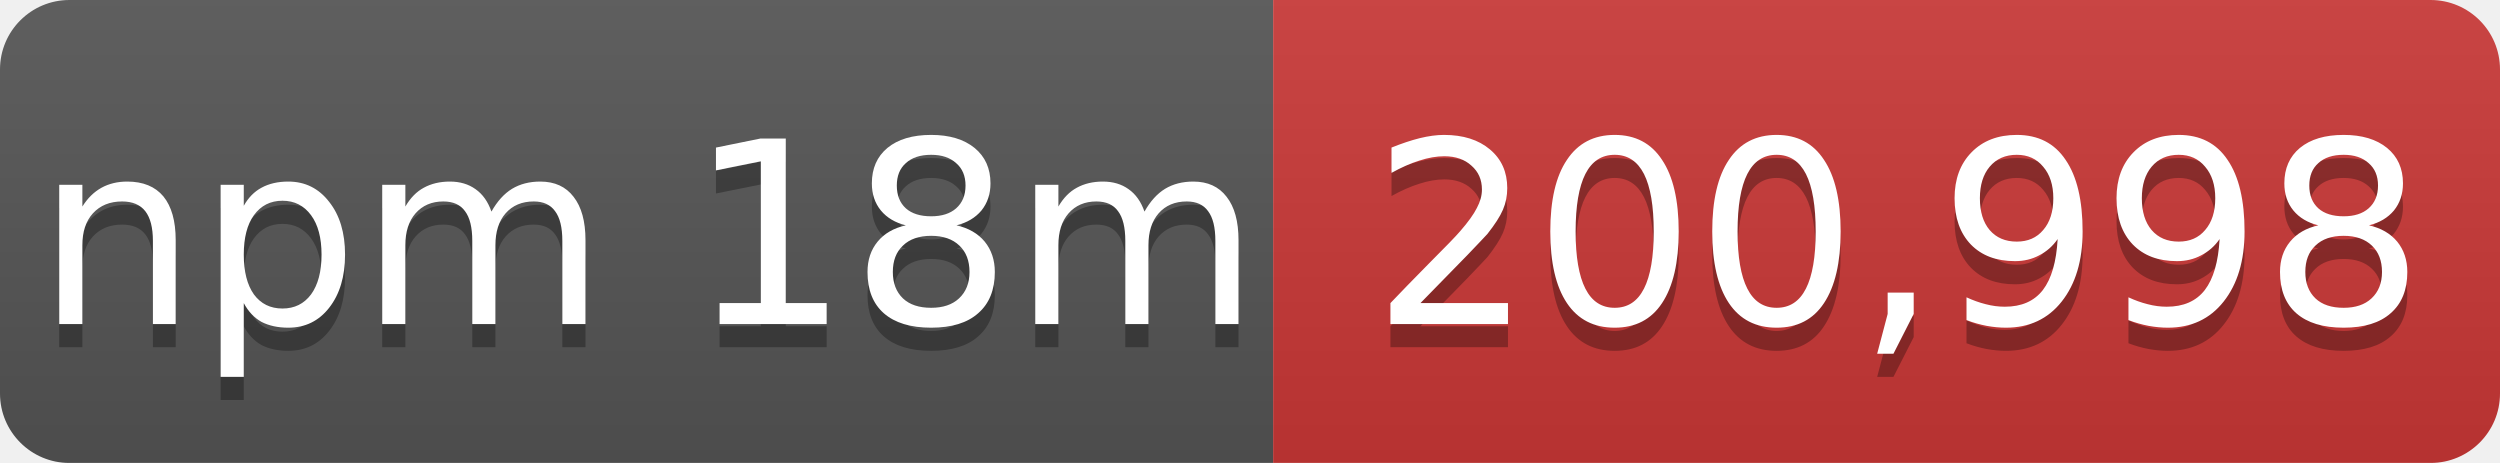
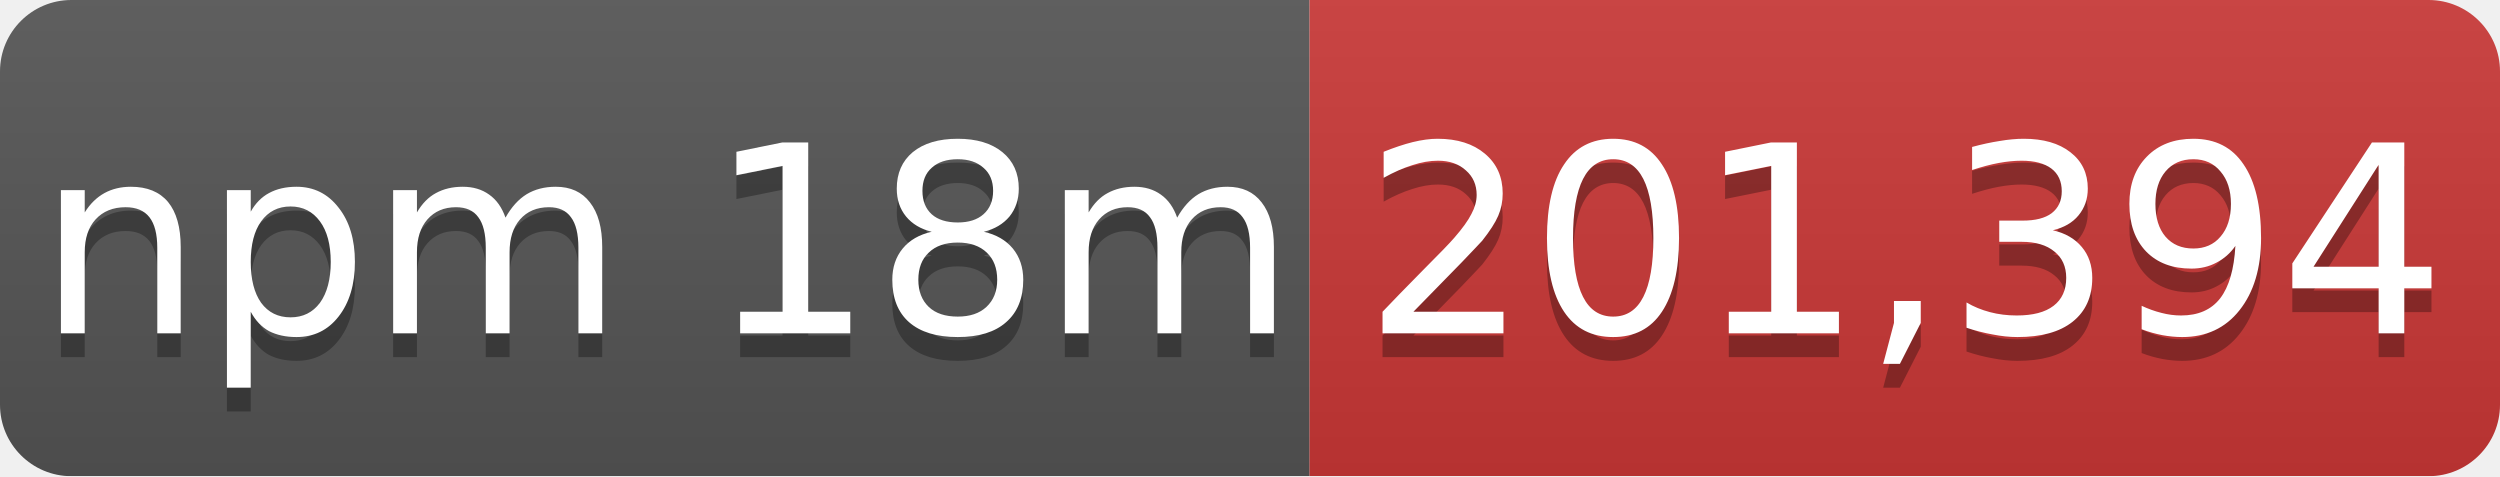
- <svg xmlns="http://www.w3.org/2000/svg" width="108" height="20" role="img" aria-label="npm 18m: 200,998">
+ <svg xmlns="http://www.w3.org/2000/svg" width="105" height="20" role="img" aria-label="npm 18m: 201,394">
  <linearGradient id="s" x2="0" y2="100%">
    <stop offset="0" stop-color="#bbb" stop-opacity=".1" />
    <stop offset="1" stop-opacity=".1" />
  </linearGradient>
  <mask id="m">
-     <rect width="108" height="20" rx="3" fill="#fff" />
+     <rect width="105" height="20" rx="3" fill="#fff" />
  </mask>
  <g mask="url(#m)">
    <rect width="55" height="20" fill="#555" />
-     <rect x="55" width="53" height="20" fill="#cb3837" />
-     <rect width="108" height="20" fill="url(#s)" />
+     <rect x="55" width="50" height="20" fill="#cb3837" />
+     <rect width="105" height="20" fill="url(#s)" />
  </g>
  <g fill="#fff" text-anchor="middle" font-family="Verdana,Geneva,DejaVu Sans,sans-serif" font-size="11">
    <text x="28" y="15" fill="#010101" fill-opacity=".3">npm 18m</text>
    <text x="28" y="14">npm 18m</text>
-     <text x="82" y="15" fill="#010101" fill-opacity=".3">200,998</text>
-     <text x="82" y="14">200,998</text>
+     <text x="80" y="15" fill="#010101" fill-opacity=".3">201,394</text>
+     <text x="80" y="14">201,394</text>
  </g>
</svg>
